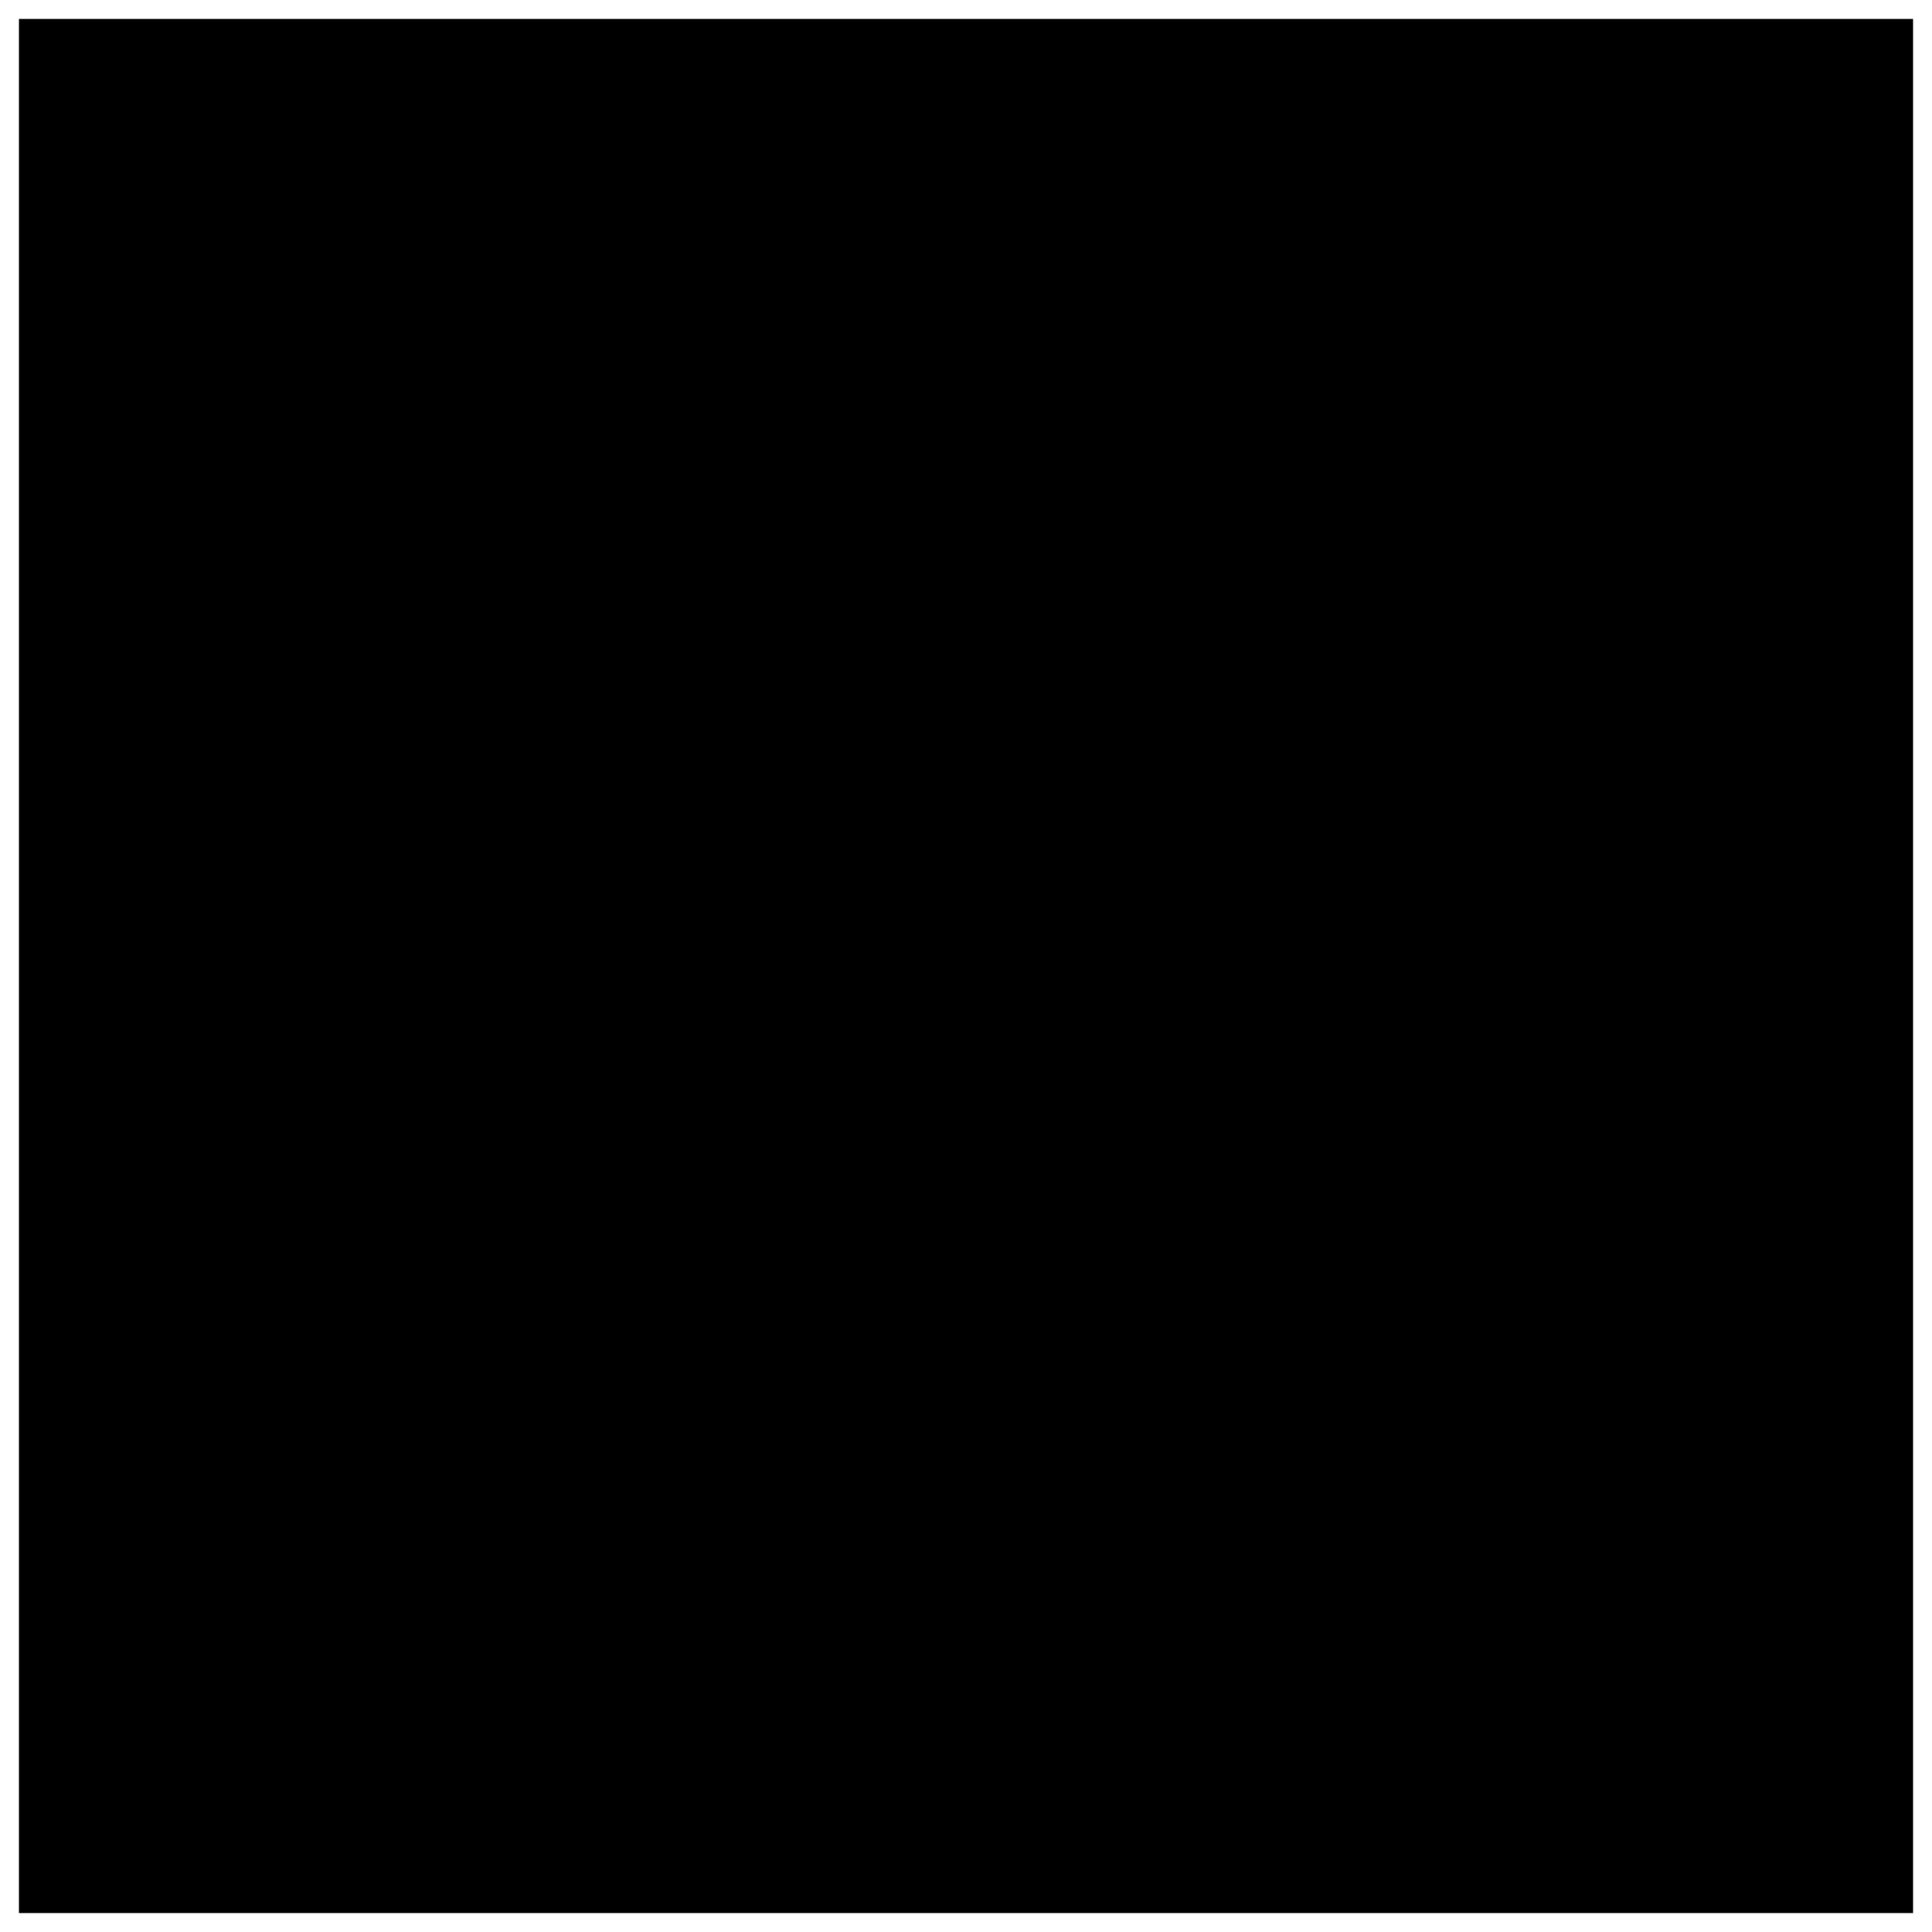
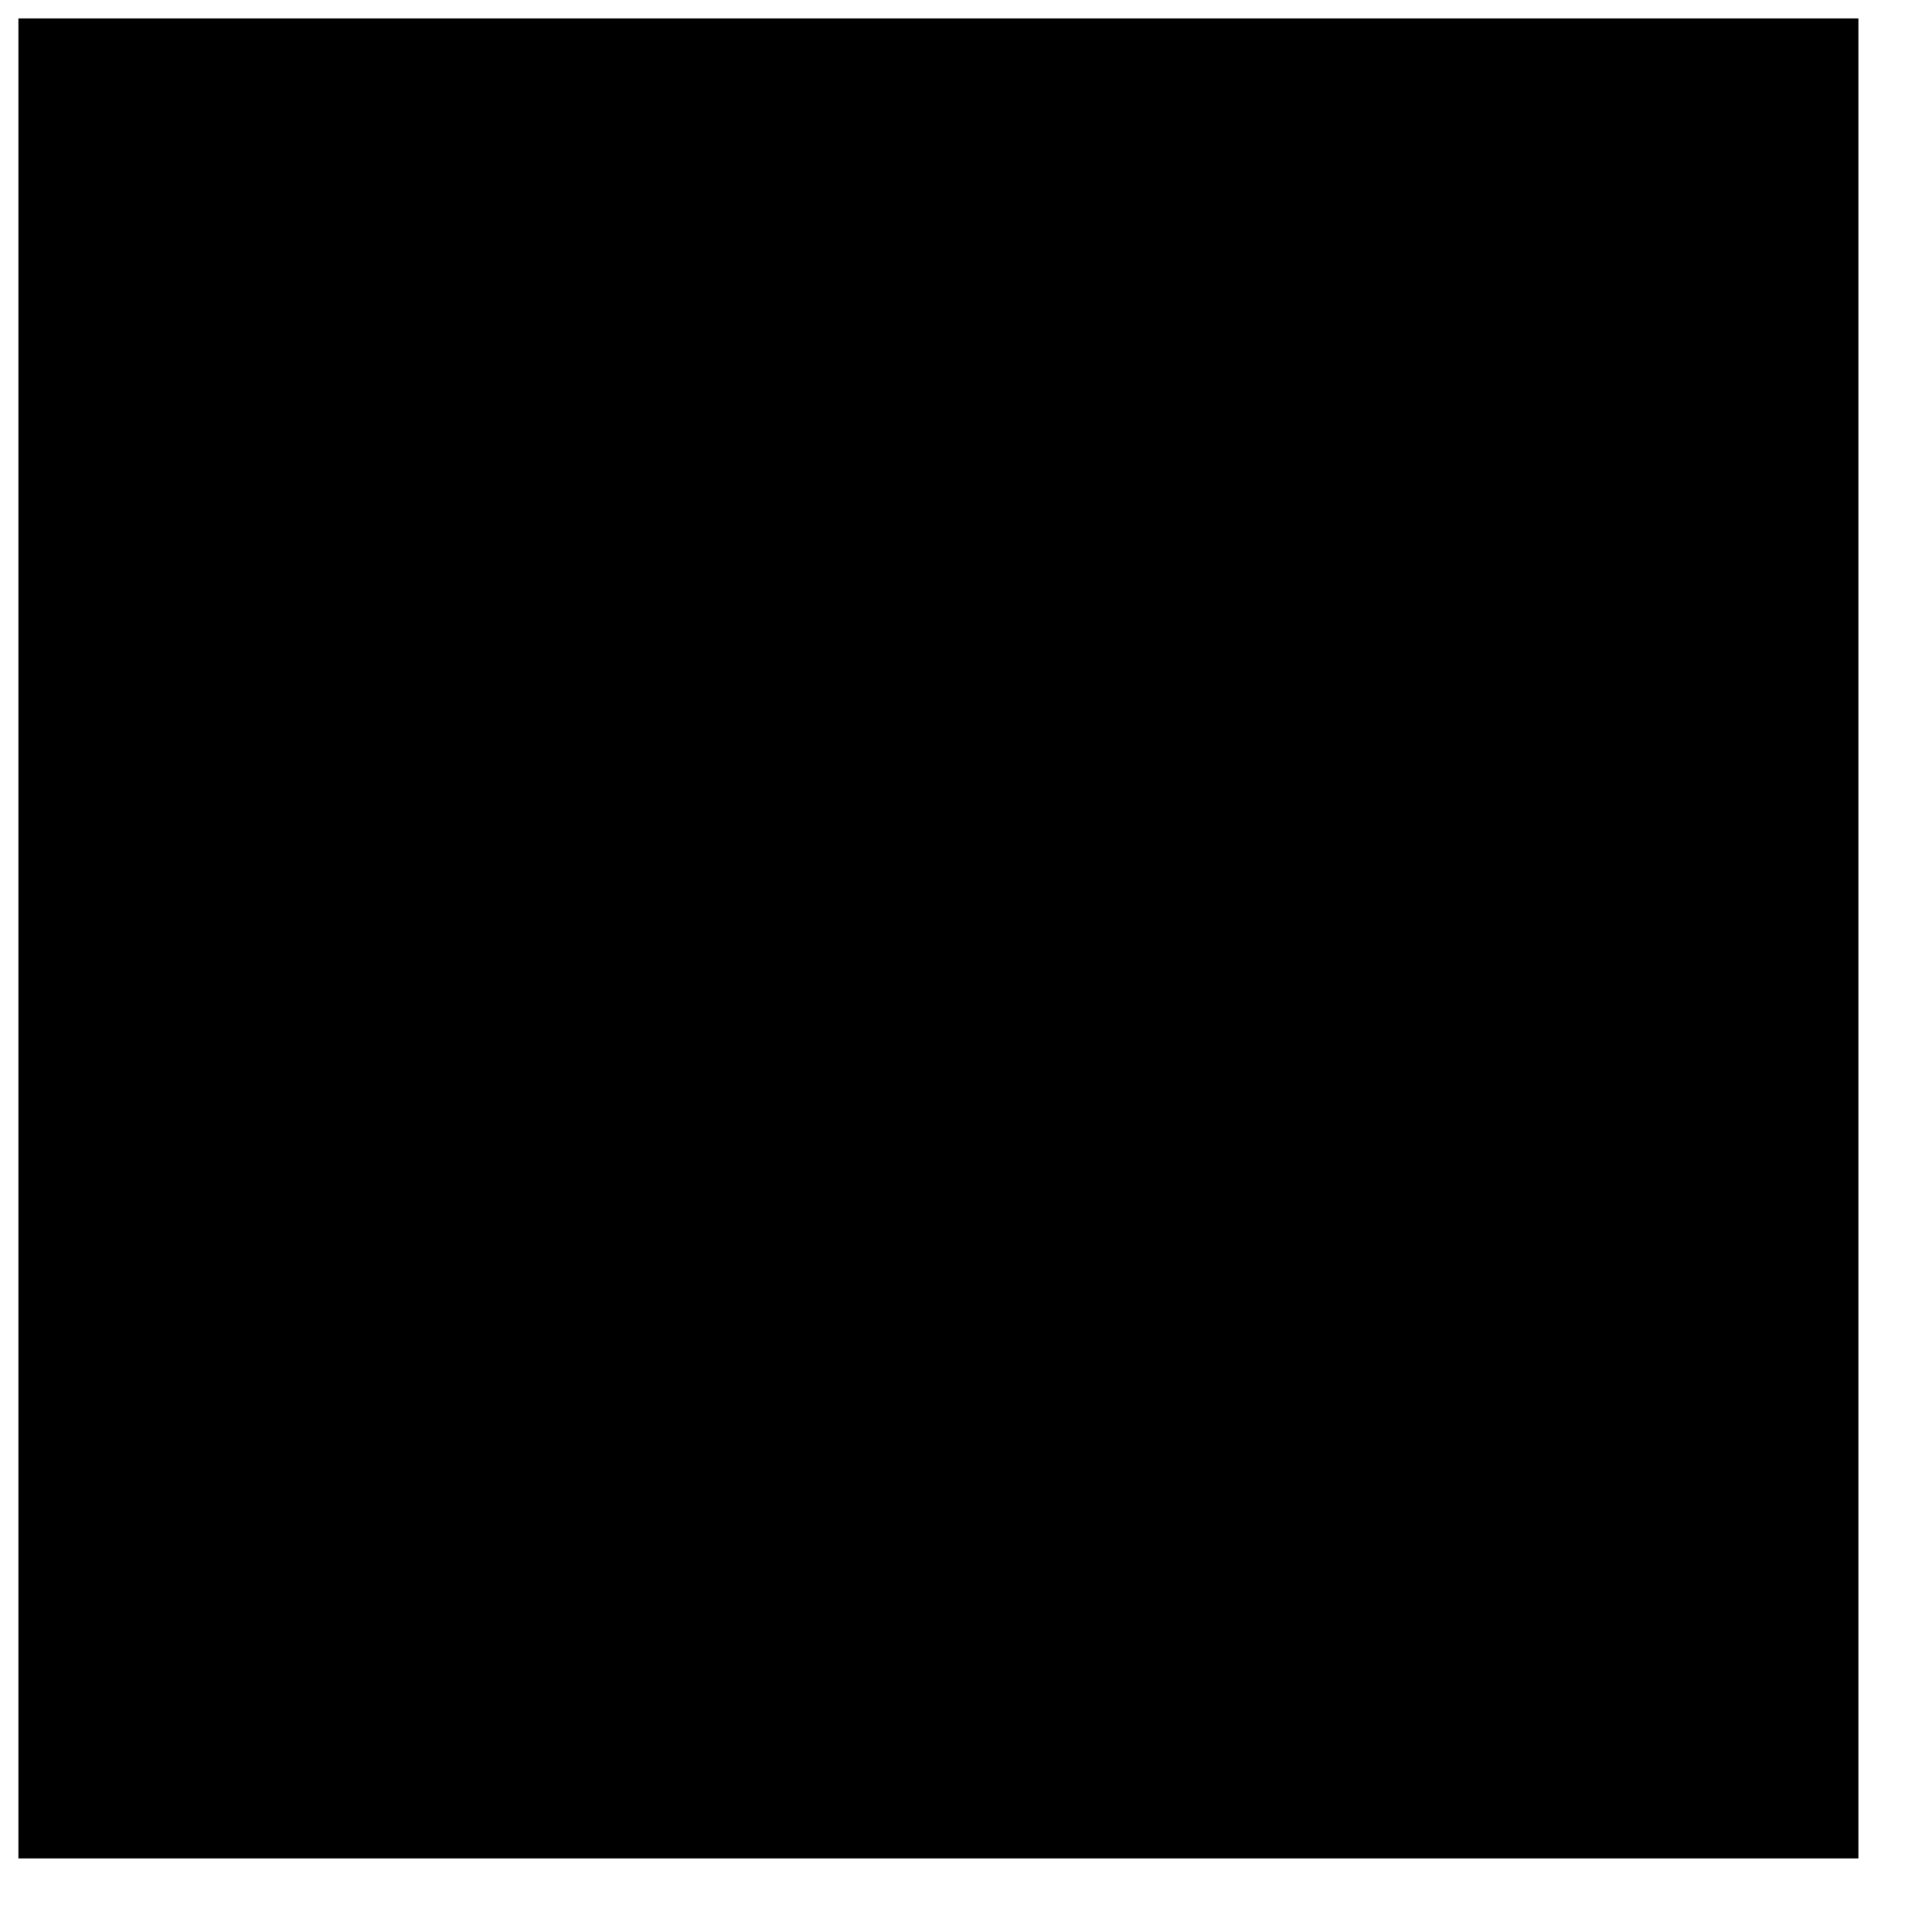
- <svg xmlns="http://www.w3.org/2000/svg" width="102" height="102" viewBox="0 0 102 102">
+ <svg xmlns="http://www.w3.org/2000/svg" width="105" height="105" viewBox="0 0 105 105">
  <rect x="1" y="1" width="100" height="100" />
</svg>
